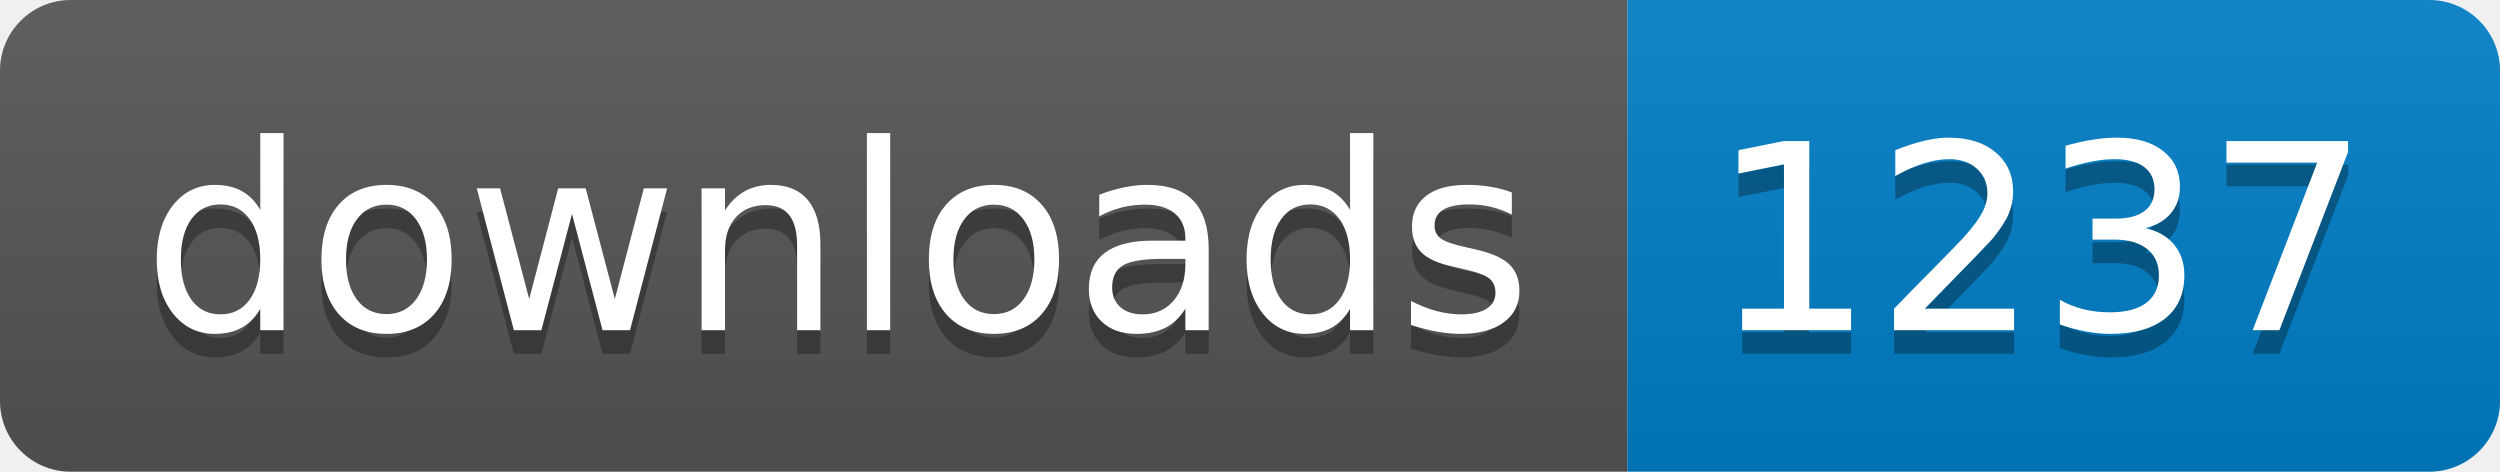
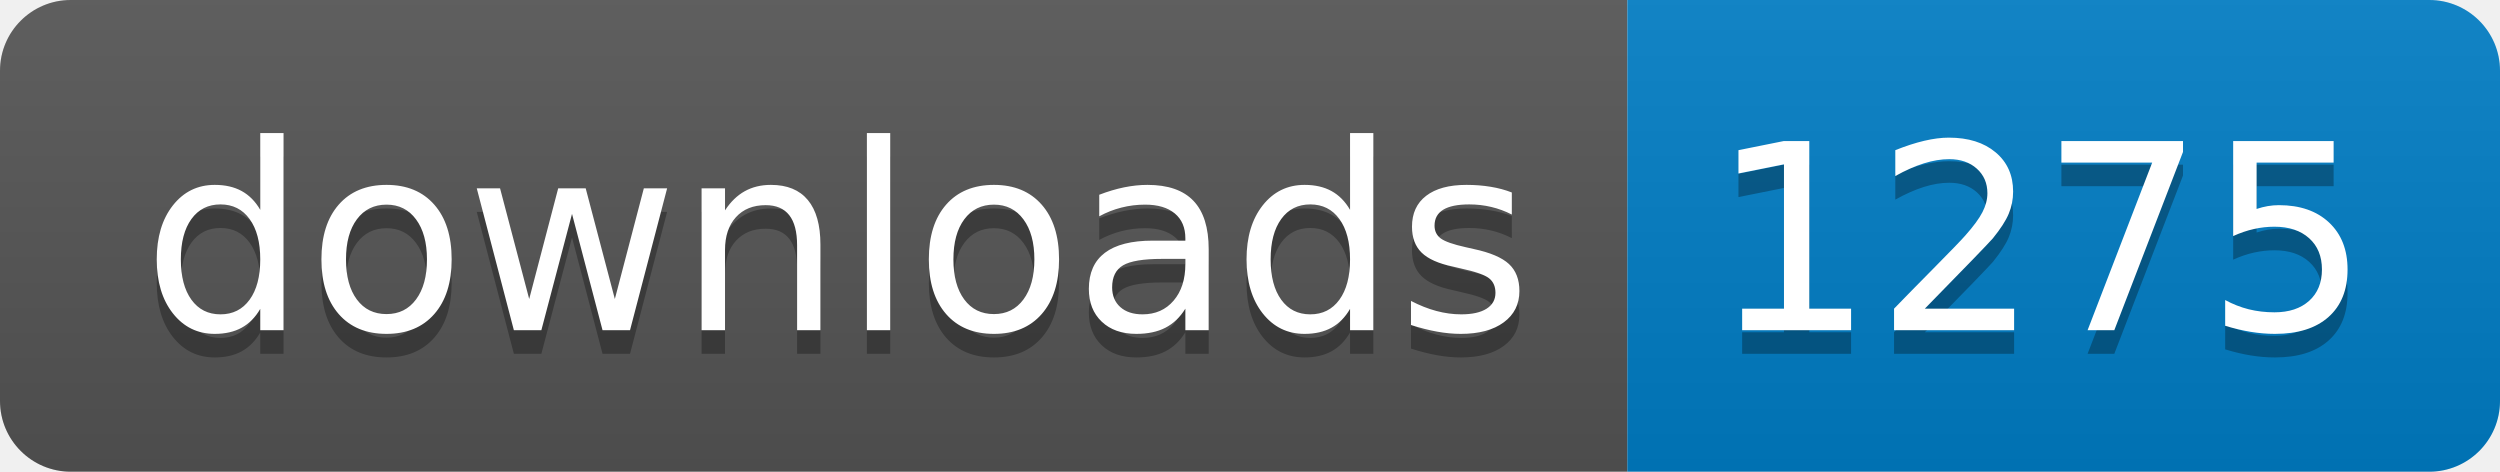
- <svg xmlns="http://www.w3.org/2000/svg" width="106" height="20" role="img" aria-label="downloads: 1237">
+ <svg xmlns="http://www.w3.org/2000/svg" width="106" height="20" role="img" aria-label="downloads: 1275">
  <linearGradient id="s" x2="0" y2="100%">
    <stop offset="0" stop-color="#bbb" stop-opacity=".1" />
    <stop offset="1" stop-opacity=".1" />
  </linearGradient>
  <clipPath id="r">
    <rect width="106" height="20" rx="3" fill="#fff" />
  </clipPath>
  <g clip-path="url(#r)">
    <rect width="69" height="20" fill="#555" />
    <rect x="69" width="37" height="20" fill="#007ec6" />
    <rect width="106" height="20" fill="url(#s)" />
  </g>
  <g fill="#fff" text-anchor="middle" font-family="Verdana,Geneva,DejaVu Sans,sans-serif" text-rendering="geometricPrecision" font-size="110">
    <text aria-hidden="true" x="355" y="150" fill="#010101" fill-opacity=".3" transform="scale(.1)" textLength="590">downloads</text>
    <text x="355" y="140" transform="scale(.1)" fill="#fff" textLength="590">downloads</text>
-     <text aria-hidden="true" x="865" y="150" fill="#010101" fill-opacity=".3" transform="scale(.1)" textLength="270">1237</text>
-     <text x="865" y="140" transform="scale(.1)" fill="#fff" textLength="270">1237</text>
+     <text aria-hidden="true" x="865" y="150" fill="#010101" fill-opacity=".3" transform="scale(.1)" textLength="270">1275</text>
+     <text x="865" y="140" transform="scale(.1)" fill="#fff" textLength="270">1275</text>
  </g>
</svg>
